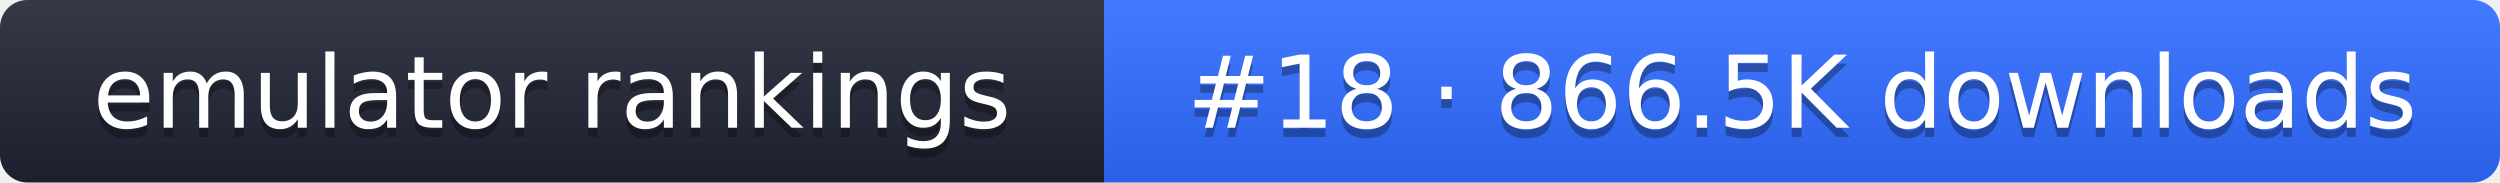
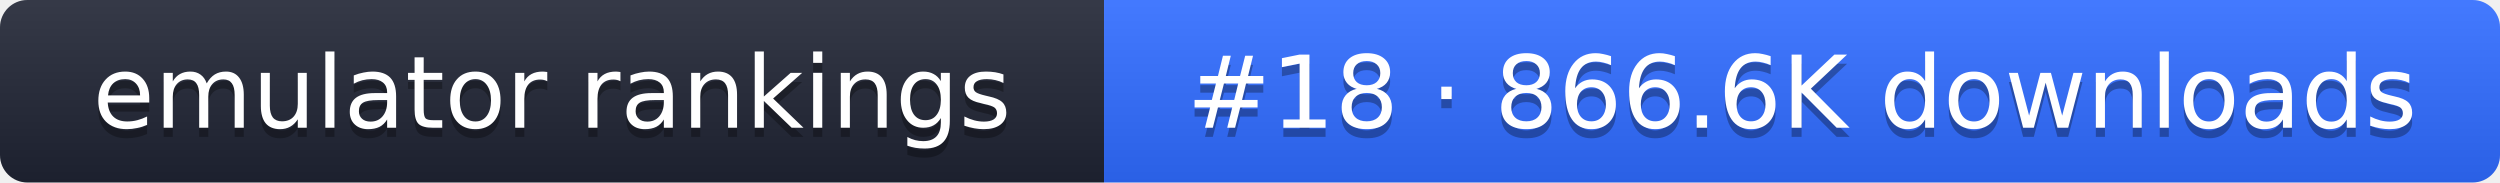
- <svg xmlns="http://www.w3.org/2000/svg" width="274" height="20" role="img" aria-label="emulator rankings: #18 · 866.5K downloads">
+ <svg xmlns="http://www.w3.org/2000/svg" width="274" height="20" role="img" aria-label="emulator rankings: #18 · 866.6K downloads">
  <linearGradient id="g" x2="0" y2="100%">
    <stop offset="0" stop-color="#fff" stop-opacity=".1" />
    <stop offset="1" stop-opacity=".1" />
  </linearGradient>
  <clipPath id="r">
    <rect width="274" height="20" rx="3" fill="#fff" />
  </clipPath>
  <g clip-path="url(#r)">
    <rect width="121" height="20" fill="#1f2433" />
    <rect x="121" width="153" height="20" fill="#2f6bff" />
    <rect width="274" height="20" fill="url(#g)" />
  </g>
  <g fill="#fff" text-anchor="middle" font-family="Verdana,DejaVu Sans,sans-serif" font-size="11">
    <text x="60.5" y="15" fill="#010101" fill-opacity=".3">emulator rankings</text>
    <text x="60.5" y="14">emulator rankings</text>
-     <text x="197.5" y="15" fill="#010101" fill-opacity=".3">#18 · 866.5K downloads</text>
-     <text x="197.5" y="14">#18 · 866.5K downloads</text>
+     <text x="197.5" y="15" fill="#010101" fill-opacity=".3">#18 · 866.6K downloads</text>
+     <text x="197.5" y="14">#18 · 866.6K downloads</text>
  </g>
</svg>
